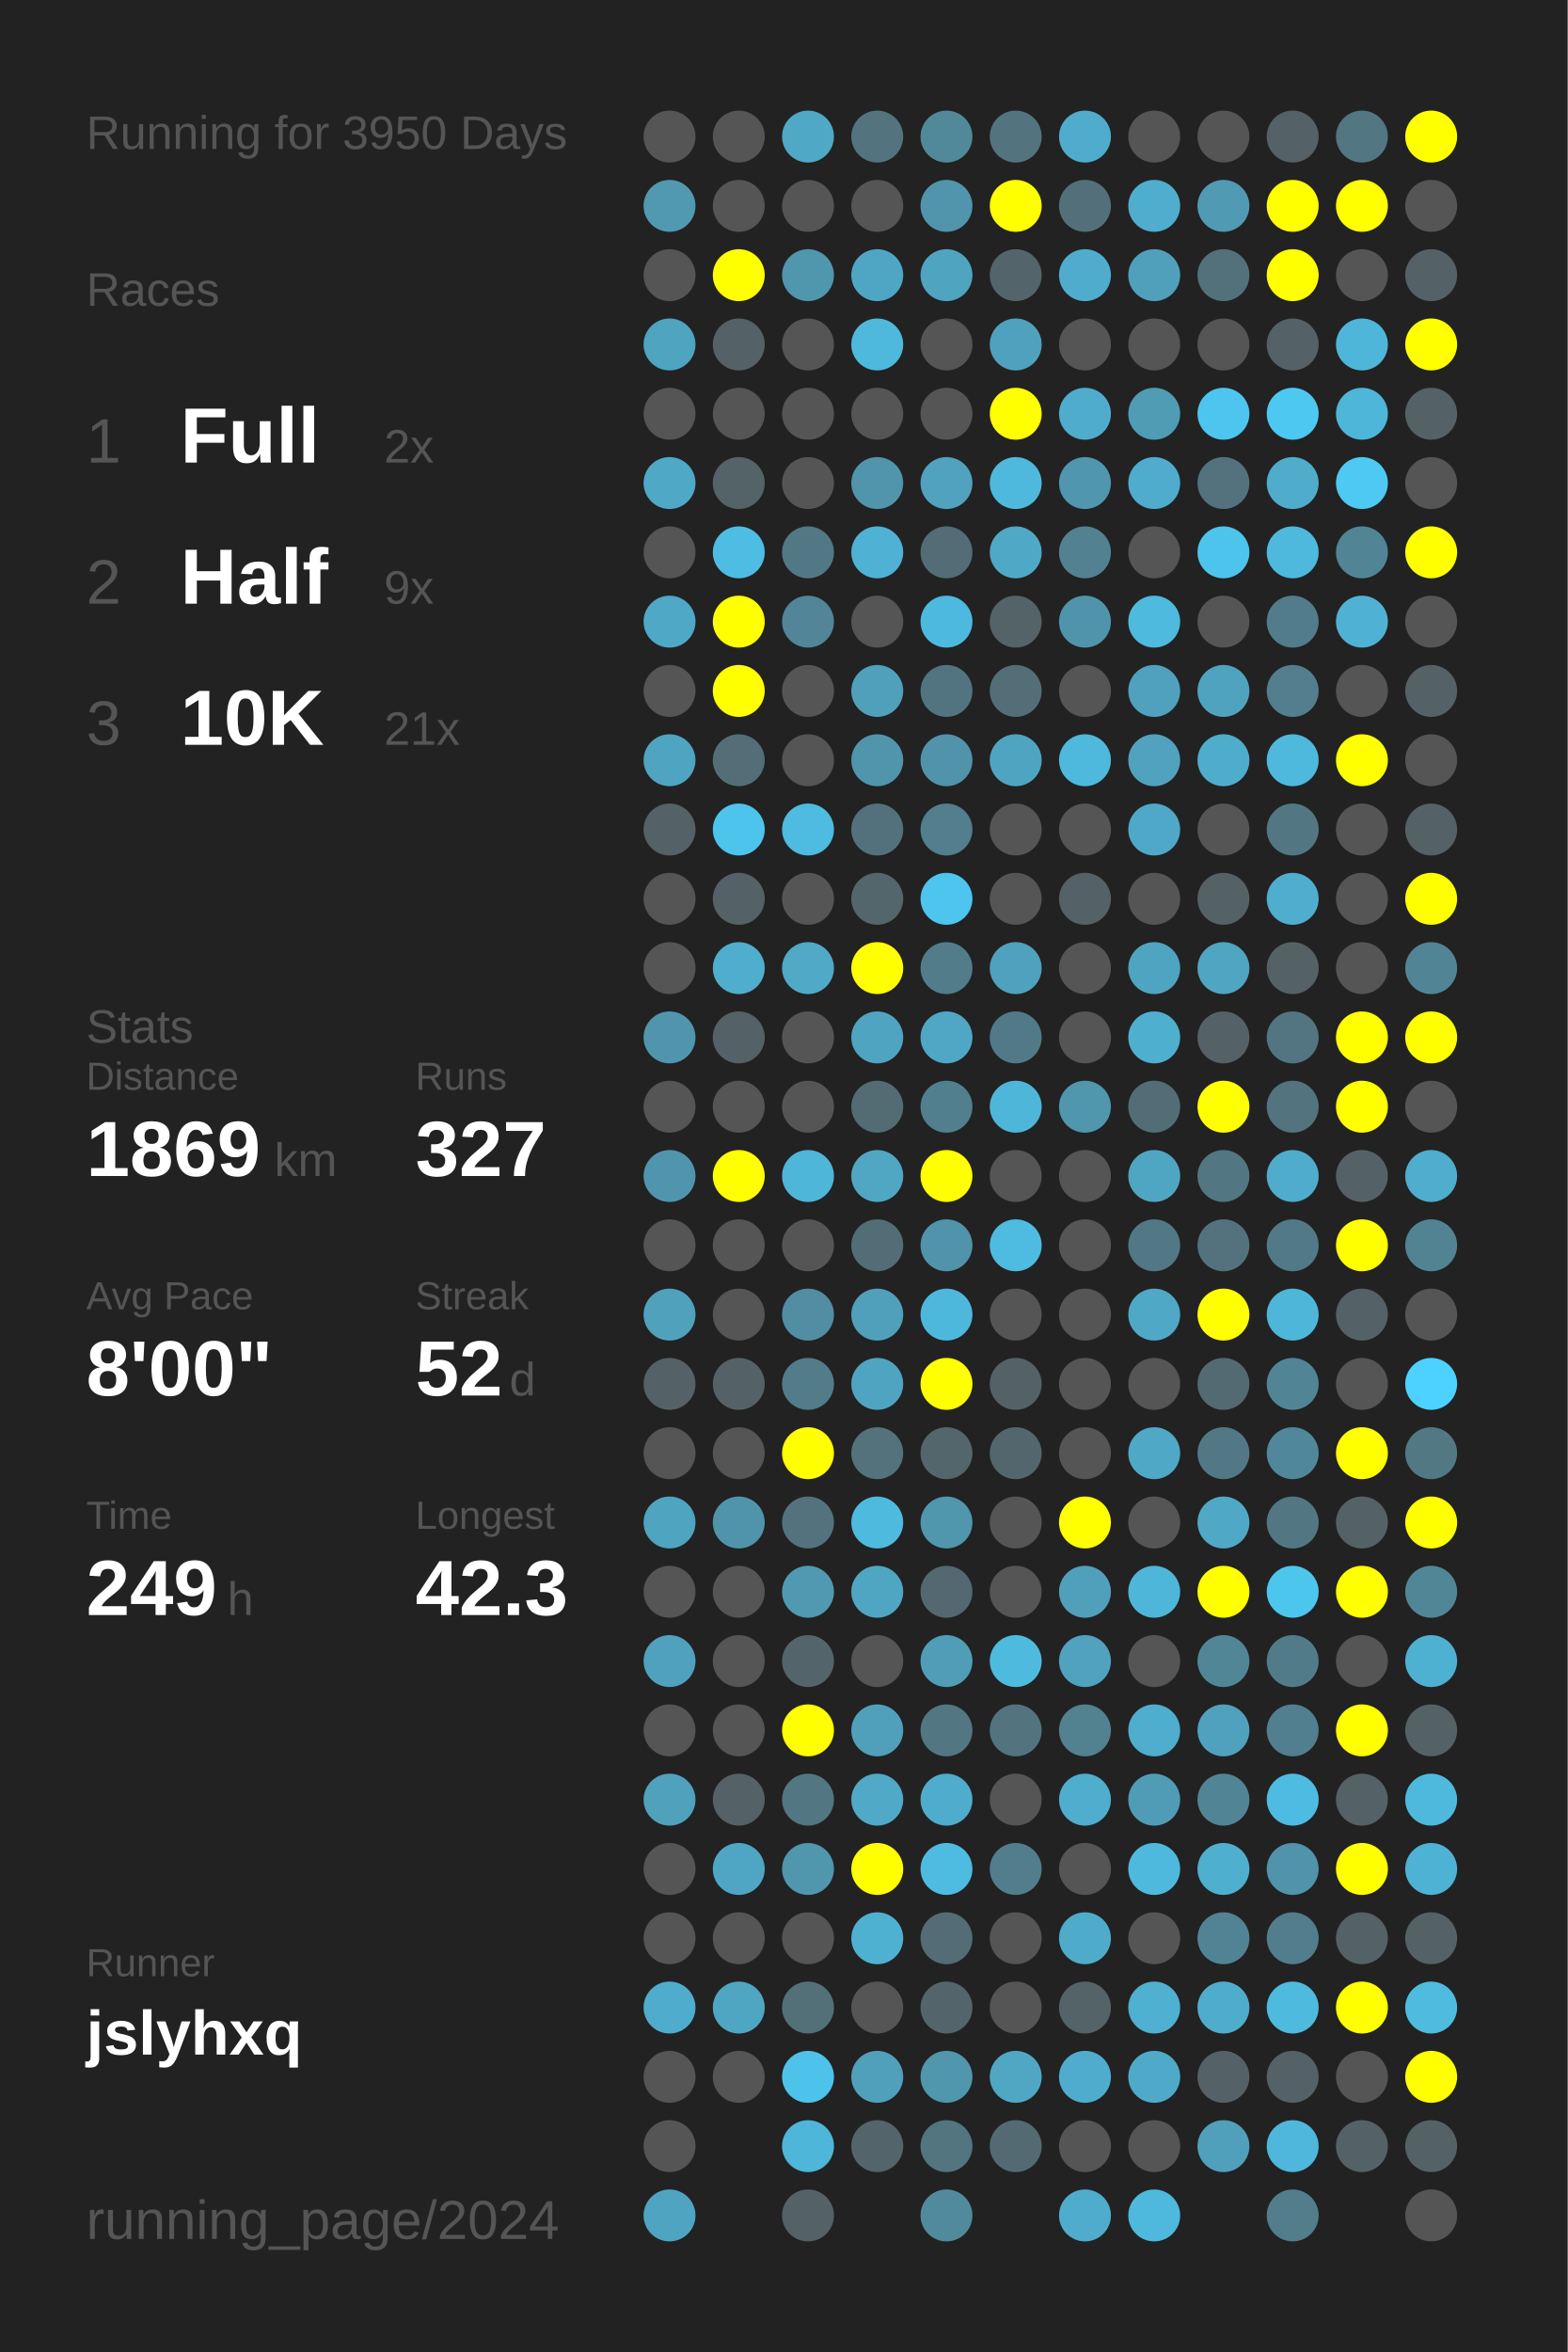
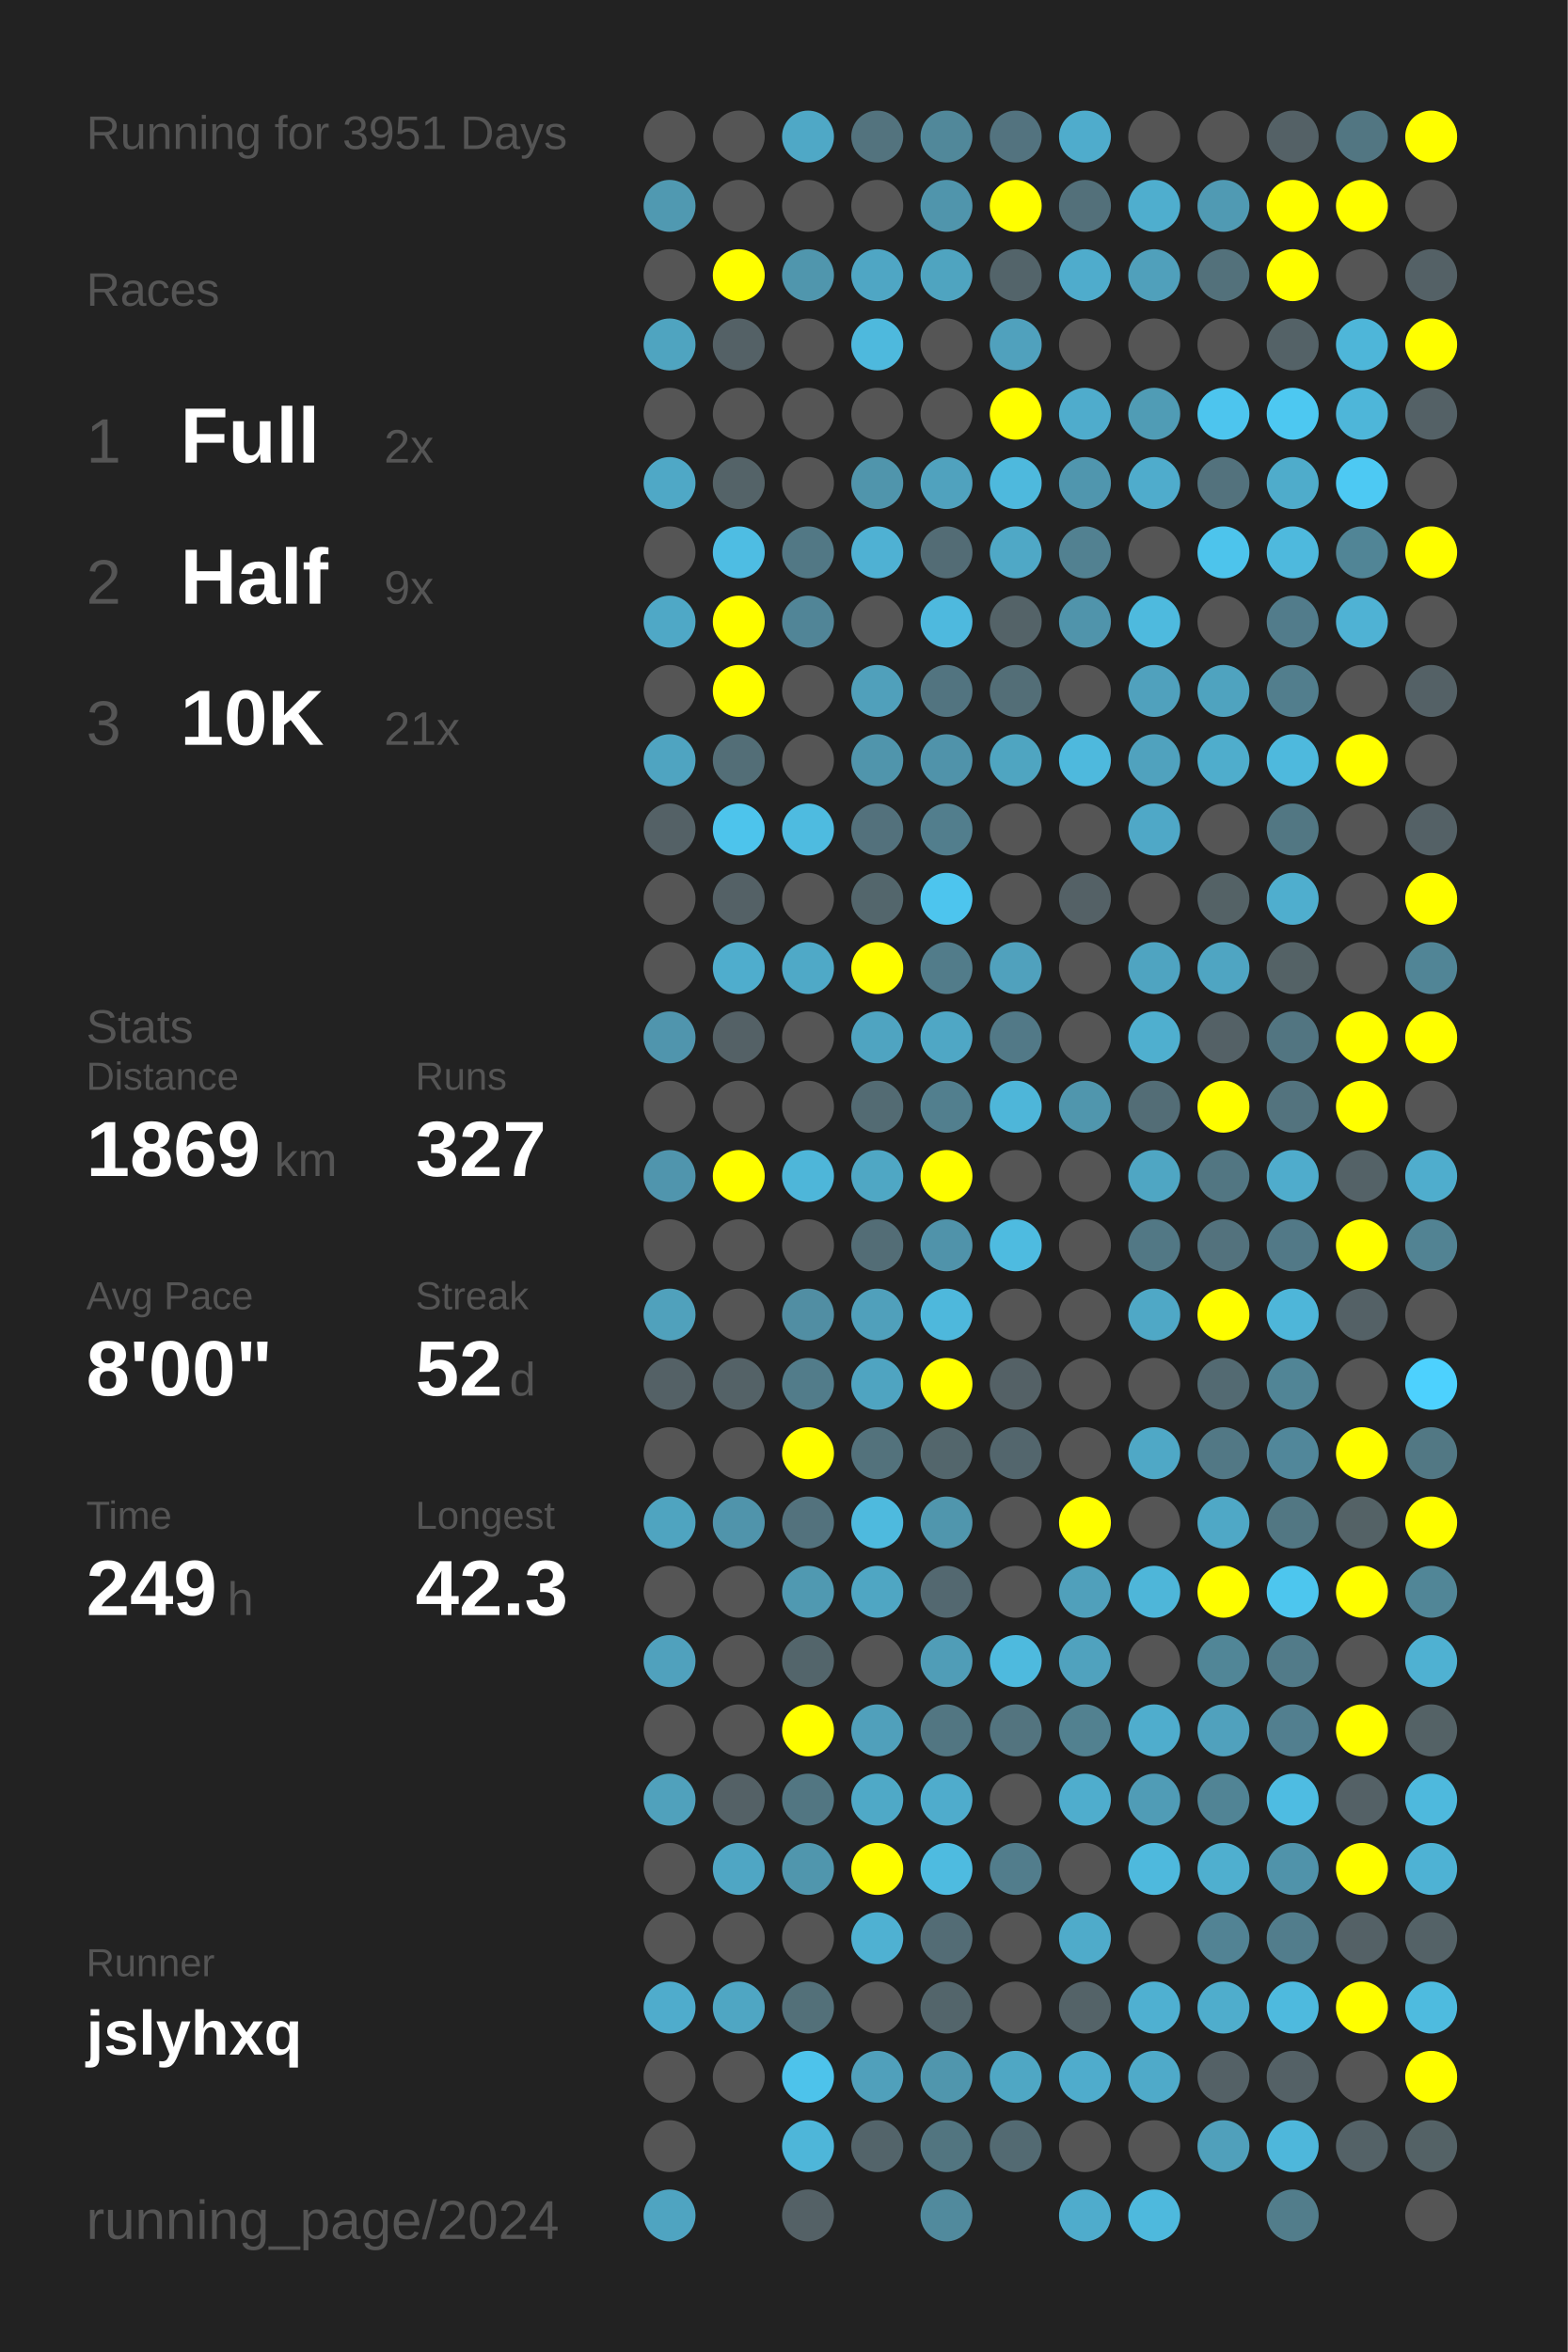
<svg xmlns="http://www.w3.org/2000/svg" baseProfile="full" height="300mm" version="1.1" viewBox="0,0,200,300" width="200mm">
  <defs />
  <rect fill="#222222" height="300" width="200" x="0" y="0" />
-   <text fill="#555555" style="font-size:6px; font-family:Arial;" x="11" y="19">Running for 3950 Days</text>
+   <text fill="#555555" style="font-size:6px; font-family:Arial;" x="11" y="19">Running for 3951 Days</text>
  <text fill="#555555" style="font-size:6px; font-family:Arial;" x="11" y="39">Races</text>
  <text fill="#555555" style="font-size:8px; font-family:Arial;" x="11" y="59">1</text>
  <text fill="#FFFFFF" style="font-size:10px; font-family:Arial; font-weight:bold;" x="23" y="59">Full</text>
  <text fill="#555555" style="font-size:6px; font-family:Arial;" x="49" y="59">2x</text>
  <text fill="#555555" style="font-size:8px; font-family:Arial;" x="11" y="77">2</text>
  <text fill="#FFFFFF" style="font-size:10px; font-family:Arial; font-weight:bold;" x="23" y="77">Half</text>
  <text fill="#555555" style="font-size:6px; font-family:Arial;" x="49" y="77">9x</text>
  <text fill="#555555" style="font-size:8px; font-family:Arial;" x="11" y="95">3</text>
  <text fill="#FFFFFF" style="font-size:10px; font-family:Arial; font-weight:bold;" x="23" y="95">10K</text>
  <text fill="#555555" style="font-size:6px; font-family:Arial;" x="49" y="95">21x</text>
  <text fill="#555555" style="font-size:6px; font-family:Arial;" x="11" y="133">Stats</text>
  <text fill="#555555" style="font-size:5px; font-family:Arial;" x="11" y="139">Distance</text>
  <text fill="#FFFFFF" style="font-size:10px; font-family:Arial; font-weight:bold;" x="11" y="150">1869</text>
  <text fill="#555555" style="font-size:6px; font-family:Arial;" x="35" y="150">km</text>
  <text fill="#555555" style="font-size:5px; font-family:Arial;" x="53" y="139">Runs</text>
  <text fill="#FFFFFF" style="font-size:10px; font-family:Arial; font-weight:bold;" x="53" y="150">327</text>
  <text fill="#555555" style="font-size:5px; font-family:Arial;" x="11" y="167">Avg Pace</text>
  <text fill="#FFFFFF" style="font-size:10px; font-family:Arial; font-weight:bold;" x="11" y="178">8'00"</text>
  <text fill="#555555" style="font-size:5px; font-family:Arial;" x="53" y="167">Streak</text>
  <text fill="#FFFFFF" style="font-size:10px; font-family:Arial; font-weight:bold;" x="53" y="178">52</text>
  <text fill="#555555" style="font-size:6px; font-family:Arial;" x="65" y="178">d</text>
  <text fill="#555555" style="font-size:5px; font-family:Arial;" x="11" y="195">Time</text>
  <text fill="#FFFFFF" style="font-size:10px; font-family:Arial; font-weight:bold;" x="11" y="206">249</text>
  <text fill="#555555" style="font-size:6px; font-family:Arial;" x="29" y="206">h</text>
  <text fill="#555555" style="font-size:5px; font-family:Arial;" x="53" y="195">Longest</text>
  <text fill="#FFFFFF" style="font-size:10px; font-family:Arial; font-weight:bold;" x="53" y="206">42.3</text>
  <text fill="#555555" style="font-size:5px; font-family:Arial;" x="11" y="252.065">Runner</text>
  <text fill="#FFFFFF" style="font-size:8px; font-family:Arial; font-weight:bold;" x="11" y="262.065">jslyhxq</text>
  <text fill="#555555" style="font-size:7px; font-family:Arial;" x="11" y="285.581">running_page/2024</text>
  <circle cx="85.417" cy="17.419" fill="#555555" r="3.312" />
  <circle cx="85.417" cy="26.258" fill="#5099b1" r="3.312" />
  <circle cx="85.417" cy="35.097" fill="#555555" r="3.312" />
  <circle cx="85.417" cy="43.935" fill="#4fa4c0" r="3.312" />
  <circle cx="85.417" cy="52.774" fill="#555555" r="3.312" />
  <circle cx="85.417" cy="61.613" fill="#4fa8c6" r="3.312" />
  <circle cx="85.417" cy="70.452" fill="#555555" r="3.312" />
  <circle cx="85.417" cy="79.29" fill="#4fa8c6" r="3.312" />
  <circle cx="85.417" cy="88.129" fill="#555555" r="3.312" />
  <circle cx="85.417" cy="96.968" fill="#4fa4c1" r="3.312" />
  <circle cx="85.417" cy="105.806" fill="#546166" r="3.312" />
  <circle cx="85.417" cy="114.645" fill="#555555" r="3.312" />
  <circle cx="85.417" cy="123.484" fill="#555555" r="3.312" />
  <circle cx="85.417" cy="132.323" fill="#5095ad" r="3.312" />
  <circle cx="85.417" cy="141.161" fill="#555555" r="3.312" />
  <circle cx="85.417" cy="150" fill="#5095ad" r="3.312" />
  <circle cx="85.417" cy="158.839" fill="#555555" r="3.312" />
  <circle cx="85.417" cy="167.677" fill="#50a1bc" r="3.312" />
  <circle cx="85.417" cy="176.516" fill="#546166" r="3.312" />
  <circle cx="85.417" cy="185.355" fill="#555555" r="3.312" />
  <circle cx="85.417" cy="194.194" fill="#4fa4c0" r="3.312" />
  <circle cx="85.417" cy="203.032" fill="#555555" r="3.312" />
  <circle cx="85.417" cy="211.871" fill="#50a1bd" r="3.312" />
  <circle cx="85.417" cy="220.71" fill="#555555" r="3.312" />
  <circle cx="85.417" cy="229.548" fill="#50a1bc" r="3.312" />
  <circle cx="85.417" cy="238.387" fill="#555555" r="3.312" />
  <circle cx="85.417" cy="247.226" fill="#555555" r="3.312" />
  <circle cx="85.417" cy="256.065" fill="#4faccc" r="3.312" />
  <circle cx="85.417" cy="264.903" fill="#555555" r="3.312" />
  <circle cx="85.417" cy="273.742" fill="#555555" r="3.312" />
  <circle cx="85.417" cy="282.581" fill="#4fa4c1" r="3.312" />
  <circle cx="94.25" cy="17.419" fill="#555555" r="3.312" />
  <circle cx="94.25" cy="26.258" fill="#555555" r="3.312" />
  <circle cx="94.25" cy="35.097" fill="#FFFF00" r="3.312" />
  <circle cx="94.25" cy="43.935" fill="#546166" r="3.312" />
  <circle cx="94.25" cy="52.774" fill="#555555" r="3.312" />
  <circle cx="94.25" cy="61.613" fill="#546368" r="3.312" />
  <circle cx="94.25" cy="70.452" fill="#4ebde3" r="3.312" />
  <circle cx="94.25" cy="79.29" fill="#FFFF00" r="3.312" />
  <circle cx="94.25" cy="88.129" fill="#FFFF00" r="3.312" />
  <circle cx="94.25" cy="96.968" fill="#536e77" r="3.312" />
  <circle cx="94.25" cy="105.806" fill="#4dc4ec" r="3.312" />
  <circle cx="94.25" cy="114.645" fill="#546166" r="3.312" />
  <circle cx="94.25" cy="123.484" fill="#4fadcd" r="3.312" />
  <circle cx="94.25" cy="132.323" fill="#546166" r="3.312" />
  <circle cx="94.25" cy="141.161" fill="#555555" r="3.312" />
  <circle cx="94.25" cy="150" fill="#FFFF00" r="3.312" />
  <circle cx="94.25" cy="158.839" fill="#555555" r="3.312" />
  <circle cx="94.25" cy="167.677" fill="#555555" r="3.312" />
  <circle cx="94.25" cy="176.516" fill="#546267" r="3.312" />
  <circle cx="94.25" cy="185.355" fill="#555555" r="3.312" />
  <circle cx="94.25" cy="194.194" fill="#5094ab" r="3.312" />
  <circle cx="94.25" cy="203.032" fill="#555555" r="3.312" />
  <circle cx="94.25" cy="211.871" fill="#555555" r="3.312" />
  <circle cx="94.25" cy="220.71" fill="#555555" r="3.312" />
  <circle cx="94.25" cy="229.548" fill="#546166" r="3.312" />
  <circle cx="94.25" cy="238.387" fill="#4fa6c4" r="3.312" />
  <circle cx="94.25" cy="247.226" fill="#555555" r="3.312" />
  <circle cx="94.25" cy="256.065" fill="#4fa6c3" r="3.312" />
  <circle cx="94.25" cy="264.903" fill="#555555" r="3.312" />
  <circle cx="103.083" cy="17.419" fill="#4fa8c6" r="3.312" />
  <circle cx="103.083" cy="26.258" fill="#555555" r="3.312" />
  <circle cx="103.083" cy="35.097" fill="#5096ad" r="3.312" />
  <circle cx="103.083" cy="43.935" fill="#555555" r="3.312" />
  <circle cx="103.083" cy="52.774" fill="#555555" r="3.312" />
  <circle cx="103.083" cy="61.613" fill="#555555" r="3.312" />
  <circle cx="103.083" cy="70.452" fill="#527885" r="3.312" />
  <circle cx="103.083" cy="79.29" fill="#518597" r="3.312" />
  <circle cx="103.083" cy="88.129" fill="#555555" r="3.312" />
  <circle cx="103.083" cy="96.968" fill="#555555" r="3.312" />
  <circle cx="103.083" cy="105.806" fill="#4ebbe0" r="3.312" />
  <circle cx="103.083" cy="114.645" fill="#555555" r="3.312" />
  <circle cx="103.083" cy="123.484" fill="#4fa9c7" r="3.312" />
  <circle cx="103.083" cy="132.323" fill="#555555" r="3.312" />
  <circle cx="103.083" cy="141.161" fill="#555555" r="3.312" />
  <circle cx="103.083" cy="150" fill="#4eb6d9" r="3.312" />
  <circle cx="103.083" cy="158.839" fill="#555555" r="3.312" />
  <circle cx="103.083" cy="167.677" fill="#518ea3" r="3.312" />
  <circle cx="103.083" cy="176.516" fill="#527c8a" r="3.312" />
  <circle cx="103.083" cy="185.355" fill="#FFFF00" r="3.312" />
  <circle cx="103.083" cy="194.194" fill="#53727d" r="3.312" />
  <circle cx="103.083" cy="203.032" fill="#5099b1" r="3.312" />
  <circle cx="103.083" cy="211.871" fill="#53656b" r="3.312" />
  <circle cx="103.083" cy="220.71" fill="#FFFF00" r="3.312" />
  <circle cx="103.083" cy="229.548" fill="#527682" r="3.312" />
  <circle cx="103.083" cy="238.387" fill="#5096ad" r="3.312" />
  <circle cx="103.083" cy="247.226" fill="#555555" r="3.312" />
  <circle cx="103.083" cy="256.065" fill="#537079" r="3.312" />
  <circle cx="103.083" cy="264.903" fill="#4dc3eb" r="3.312" />
  <circle cx="103.083" cy="273.742" fill="#4eb6d9" r="3.312" />
  <circle cx="103.083" cy="282.581" fill="#546166" r="3.312" />
  <circle cx="111.917" cy="17.419" fill="#53737e" r="3.312" />
  <circle cx="111.917" cy="26.258" fill="#555555" r="3.312" />
  <circle cx="111.917" cy="35.097" fill="#4fa6c4" r="3.312" />
  <circle cx="111.917" cy="43.935" fill="#4eb9dd" r="3.312" />
  <circle cx="111.917" cy="52.774" fill="#555555" r="3.312" />
  <circle cx="111.917" cy="61.613" fill="#5095ac" r="3.312" />
  <circle cx="111.917" cy="70.452" fill="#4fb1d3" r="3.312" />
  <circle cx="111.917" cy="79.29" fill="#555555" r="3.312" />
  <circle cx="111.917" cy="88.129" fill="#50a0bb" r="3.312" />
  <circle cx="111.917" cy="96.968" fill="#5095ac" r="3.312" />
  <circle cx="111.917" cy="105.806" fill="#53717c" r="3.312" />
  <circle cx="111.917" cy="114.645" fill="#53666c" r="3.312" />
  <circle cx="111.917" cy="123.484" fill="#FFFF00" r="3.312" />
  <circle cx="111.917" cy="132.323" fill="#4fa4c1" r="3.312" />
  <circle cx="111.917" cy="141.161" fill="#536b73" r="3.312" />
  <circle cx="111.917" cy="150" fill="#4fa7c4" r="3.312" />
  <circle cx="111.917" cy="158.839" fill="#536d76" r="3.312" />
  <circle cx="111.917" cy="167.677" fill="#50a0bb" r="3.312" />
  <circle cx="111.917" cy="176.516" fill="#4fa4c1" r="3.312" />
  <circle cx="111.917" cy="185.355" fill="#53727c" r="3.312" />
  <circle cx="111.917" cy="194.194" fill="#4ebade" r="3.312" />
  <circle cx="111.917" cy="203.032" fill="#4fa6c3" r="3.312" />
  <circle cx="111.917" cy="211.871" fill="#555555" r="3.312" />
  <circle cx="111.917" cy="220.71" fill="#50a0bb" r="3.312" />
  <circle cx="111.917" cy="229.548" fill="#4fa9c7" r="3.312" />
  <circle cx="111.917" cy="238.387" fill="#FFFF00" r="3.312" />
  <circle cx="111.917" cy="247.226" fill="#4fb1d2" r="3.312" />
  <circle cx="111.917" cy="256.065" fill="#555555" r="3.312" />
  <circle cx="111.917" cy="264.903" fill="#50a0bb" r="3.312" />
  <circle cx="111.917" cy="273.742" fill="#53646a" r="3.312" />
  <circle cx="120.75" cy="17.419" fill="#51889a" r="3.312" />
  <circle cx="120.75" cy="26.258" fill="#5095ac" r="3.312" />
  <circle cx="120.75" cy="35.097" fill="#4fa4c0" r="3.312" />
  <circle cx="120.75" cy="43.935" fill="#555555" r="3.312" />
  <circle cx="120.75" cy="52.774" fill="#555555" r="3.312" />
  <circle cx="120.75" cy="61.613" fill="#50a2be" r="3.312" />
  <circle cx="120.75" cy="70.452" fill="#536c75" r="3.312" />
  <circle cx="120.75" cy="79.29" fill="#4eb9de" r="3.312" />
  <circle cx="120.75" cy="88.129" fill="#527480" r="3.312" />
  <circle cx="120.75" cy="96.968" fill="#5093aa" r="3.312" />
  <circle cx="120.75" cy="105.806" fill="#527e8d" r="3.312" />
  <circle cx="120.75" cy="114.645" fill="#4dc5ee" r="3.312" />
  <circle cx="120.75" cy="123.484" fill="#527c8a" r="3.312" />
  <circle cx="120.75" cy="132.323" fill="#4fa7c5" r="3.312" />
  <circle cx="120.75" cy="141.161" fill="#527f8e" r="3.312" />
  <circle cx="120.75" cy="150" fill="#FFFF00" r="3.312" />
  <circle cx="120.75" cy="158.839" fill="#5093aa" r="3.312" />
  <circle cx="120.75" cy="167.677" fill="#4eb8dc" r="3.312" />
  <circle cx="120.75" cy="176.516" fill="#FFFF00" r="3.312" />
  <circle cx="120.75" cy="185.355" fill="#53666c" r="3.312" />
  <circle cx="120.75" cy="194.194" fill="#5096ad" r="3.312" />
  <circle cx="120.75" cy="203.032" fill="#536870" r="3.312" />
  <circle cx="120.75" cy="211.871" fill="#509db7" r="3.312" />
  <circle cx="120.75" cy="220.71" fill="#527682" r="3.312" />
  <circle cx="120.75" cy="229.548" fill="#4faccc" r="3.312" />
  <circle cx="120.75" cy="238.387" fill="#4ebbe0" r="3.312" />
  <circle cx="120.75" cy="247.226" fill="#536c75" r="3.312" />
  <circle cx="120.75" cy="256.065" fill="#53656b" r="3.312" />
  <circle cx="120.75" cy="264.903" fill="#5096ad" r="3.312" />
  <circle cx="120.75" cy="273.742" fill="#527580" r="3.312" />
  <circle cx="120.75" cy="282.581" fill="#518a9d" r="3.312" />
  <circle cx="129.583" cy="17.419" fill="#53737f" r="3.312" />
  <circle cx="129.583" cy="26.258" fill="#FFFF00" r="3.312" />
  <circle cx="129.583" cy="35.097" fill="#53646a" r="3.312" />
  <circle cx="129.583" cy="43.935" fill="#50a1bd" r="3.312" />
  <circle cx="129.583" cy="52.774" fill="#FFFF00" r="3.312" />
  <circle cx="129.583" cy="61.613" fill="#4eb9dd" r="3.312" />
  <circle cx="129.583" cy="70.452" fill="#4fa8c6" r="3.312" />
  <circle cx="129.583" cy="79.29" fill="#546368" r="3.312" />
  <circle cx="129.583" cy="88.129" fill="#536e77" r="3.312" />
  <circle cx="129.583" cy="96.968" fill="#4fa5c1" r="3.312" />
  <circle cx="129.583" cy="105.806" fill="#555555" r="3.312" />
  <circle cx="129.583" cy="114.645" fill="#555555" r="3.312" />
  <circle cx="129.583" cy="123.484" fill="#50a1bd" r="3.312" />
  <circle cx="129.583" cy="132.323" fill="#527987" r="3.312" />
  <circle cx="129.583" cy="141.161" fill="#4eb6d9" r="3.312" />
  <circle cx="129.583" cy="150" fill="#555555" r="3.312" />
  <circle cx="129.583" cy="158.839" fill="#4ebbe0" r="3.312" />
  <circle cx="129.583" cy="167.677" fill="#555555" r="3.312" />
  <circle cx="129.583" cy="176.516" fill="#546166" r="3.312" />
  <circle cx="129.583" cy="185.355" fill="#53666d" r="3.312" />
  <circle cx="129.583" cy="194.194" fill="#555555" r="3.312" />
  <circle cx="129.583" cy="203.032" fill="#555555" r="3.312" />
  <circle cx="129.583" cy="211.871" fill="#4ebade" r="3.312" />
  <circle cx="129.583" cy="220.71" fill="#53747f" r="3.312" />
  <circle cx="129.583" cy="229.548" fill="#555555" r="3.312" />
  <circle cx="129.583" cy="238.387" fill="#527d8c" r="3.312" />
  <circle cx="129.583" cy="247.226" fill="#555555" r="3.312" />
  <circle cx="129.583" cy="256.065" fill="#555555" r="3.312" />
  <circle cx="129.583" cy="264.903" fill="#4fa7c4" r="3.312" />
  <circle cx="129.583" cy="273.742" fill="#536a72" r="3.312" />
  <circle cx="138.417" cy="17.419" fill="#4faccc" r="3.312" />
  <circle cx="138.417" cy="26.258" fill="#53707a" r="3.312" />
  <circle cx="138.417" cy="35.097" fill="#4faccc" r="3.312" />
  <circle cx="138.417" cy="43.935" fill="#555555" r="3.312" />
  <circle cx="138.417" cy="52.774" fill="#4faccc" r="3.312" />
  <circle cx="138.417" cy="61.613" fill="#5096ae" r="3.312" />
  <circle cx="138.417" cy="70.452" fill="#528191" r="3.312" />
  <circle cx="138.417" cy="79.29" fill="#5094ab" r="3.312" />
  <circle cx="138.417" cy="88.129" fill="#555555" r="3.312" />
  <circle cx="138.417" cy="96.968" fill="#4eb9dd" r="3.312" />
  <circle cx="138.417" cy="105.806" fill="#555555" r="3.312" />
  <circle cx="138.417" cy="114.645" fill="#546166" r="3.312" />
  <circle cx="138.417" cy="123.484" fill="#555555" r="3.312" />
  <circle cx="138.417" cy="132.323" fill="#555555" r="3.312" />
  <circle cx="138.417" cy="141.161" fill="#5096ad" r="3.312" />
  <circle cx="138.417" cy="150" fill="#555555" r="3.312" />
  <circle cx="138.417" cy="158.839" fill="#555555" r="3.312" />
  <circle cx="138.417" cy="167.677" fill="#555555" r="3.312" />
  <circle cx="138.417" cy="176.516" fill="#555555" r="3.312" />
  <circle cx="138.417" cy="185.355" fill="#555555" r="3.312" />
  <circle cx="138.417" cy="194.194" fill="#FFFF00" r="3.312" />
  <circle cx="138.417" cy="203.032" fill="#50a0bb" r="3.312" />
  <circle cx="138.417" cy="211.871" fill="#50a2be" r="3.312" />
  <circle cx="138.417" cy="220.71" fill="#528190" r="3.312" />
  <circle cx="138.417" cy="229.548" fill="#4fadcd" r="3.312" />
  <circle cx="138.417" cy="238.387" fill="#555555" r="3.312" />
  <circle cx="138.417" cy="247.226" fill="#4fabca" r="3.312" />
  <circle cx="138.417" cy="256.065" fill="#546368" r="3.312" />
  <circle cx="138.417" cy="264.903" fill="#4faccc" r="3.312" />
  <circle cx="138.417" cy="273.742" fill="#555555" r="3.312" />
  <circle cx="138.417" cy="282.581" fill="#4faccc" r="3.312" />
  <circle cx="147.25" cy="17.419" fill="#555555" r="3.312" />
  <circle cx="147.25" cy="26.258" fill="#4faece" r="3.312" />
  <circle cx="147.25" cy="35.097" fill="#50a0bb" r="3.312" />
  <circle cx="147.25" cy="43.935" fill="#555555" r="3.312" />
  <circle cx="147.25" cy="52.774" fill="#509cb5" r="3.312" />
  <circle cx="147.25" cy="61.613" fill="#4faccc" r="3.312" />
  <circle cx="147.25" cy="70.452" fill="#555555" r="3.312" />
  <circle cx="147.25" cy="79.29" fill="#4ebade" r="3.312" />
  <circle cx="147.25" cy="88.129" fill="#50a1bd" r="3.312" />
  <circle cx="147.25" cy="96.968" fill="#50a2be" r="3.312" />
  <circle cx="147.25" cy="105.806" fill="#4fa8c7" r="3.312" />
  <circle cx="147.25" cy="114.645" fill="#555555" r="3.312" />
  <circle cx="147.25" cy="123.484" fill="#4fa4c1" r="3.312" />
  <circle cx="147.25" cy="132.323" fill="#4fafcf" r="3.312" />
  <circle cx="147.25" cy="141.161" fill="#536d76" r="3.312" />
  <circle cx="147.25" cy="150" fill="#4fa6c3" r="3.312" />
  <circle cx="147.25" cy="158.839" fill="#527885" r="3.312" />
  <circle cx="147.25" cy="167.677" fill="#4fa8c6" r="3.312" />
  <circle cx="147.25" cy="176.516" fill="#555555" r="3.312" />
  <circle cx="147.25" cy="185.355" fill="#4fa8c6" r="3.312" />
  <circle cx="147.25" cy="194.194" fill="#555555" r="3.312" />
  <circle cx="147.25" cy="203.032" fill="#4eb6d9" r="3.312" />
  <circle cx="147.25" cy="211.871" fill="#555555" r="3.312" />
  <circle cx="147.25" cy="220.71" fill="#4fadcd" r="3.312" />
  <circle cx="147.25" cy="229.548" fill="#509cb6" r="3.312" />
  <circle cx="147.25" cy="238.387" fill="#4eb9dd" r="3.312" />
  <circle cx="147.25" cy="247.226" fill="#555555" r="3.312" />
  <circle cx="147.25" cy="256.065" fill="#4fb0d1" r="3.312" />
  <circle cx="147.25" cy="264.903" fill="#4faac9" r="3.312" />
  <circle cx="147.25" cy="273.742" fill="#555555" r="3.312" />
  <circle cx="147.25" cy="282.581" fill="#4eb9dd" r="3.312" />
  <circle cx="156.083" cy="17.419" fill="#555555" r="3.312" />
  <circle cx="156.083" cy="26.258" fill="#509ab3" r="3.312" />
  <circle cx="156.083" cy="35.097" fill="#53717b" r="3.312" />
  <circle cx="156.083" cy="43.935" fill="#555555" r="3.312" />
  <circle cx="156.083" cy="52.774" fill="#4dc5ee" r="3.312" />
  <circle cx="156.083" cy="61.613" fill="#53727d" r="3.312" />
  <circle cx="156.083" cy="70.452" fill="#4dc4ec" r="3.312" />
  <circle cx="156.083" cy="79.29" fill="#555555" r="3.312" />
  <circle cx="156.083" cy="88.129" fill="#4fa3bf" r="3.312" />
  <circle cx="156.083" cy="96.968" fill="#4fadcc" r="3.312" />
  <circle cx="156.083" cy="105.806" fill="#555555" r="3.312" />
  <circle cx="156.083" cy="114.645" fill="#546266" r="3.312" />
  <circle cx="156.083" cy="123.484" fill="#4fa5c2" r="3.312" />
  <circle cx="156.083" cy="132.323" fill="#546166" r="3.312" />
  <circle cx="156.083" cy="141.161" fill="#FFFF00" r="3.312" />
  <circle cx="156.083" cy="150" fill="#527682" r="3.312" />
  <circle cx="156.083" cy="158.839" fill="#53727d" r="3.312" />
  <circle cx="156.083" cy="167.677" fill="#FFFF00" r="3.312" />
  <circle cx="156.083" cy="176.516" fill="#536a72" r="3.312" />
  <circle cx="156.083" cy="185.355" fill="#527885" r="3.312" />
  <circle cx="156.083" cy="194.194" fill="#4fa8c6" r="3.312" />
  <circle cx="156.083" cy="203.032" fill="#FFFF00" r="3.312" />
  <circle cx="156.083" cy="211.871" fill="#518697" r="3.312" />
  <circle cx="156.083" cy="220.71" fill="#50a1bd" r="3.312" />
  <circle cx="156.083" cy="229.548" fill="#518495" r="3.312" />
  <circle cx="156.083" cy="238.387" fill="#4fafcf" r="3.312" />
  <circle cx="156.083" cy="247.226" fill="#528394" r="3.312" />
  <circle cx="156.083" cy="256.065" fill="#4fadcc" r="3.312" />
  <circle cx="156.083" cy="264.903" fill="#546166" r="3.312" />
  <circle cx="156.083" cy="273.742" fill="#50a0bb" r="3.312" />
  <circle cx="164.917" cy="17.419" fill="#546166" r="3.312" />
  <circle cx="164.917" cy="26.258" fill="#FFFF00" r="3.312" />
  <circle cx="164.917" cy="35.097" fill="#FFFF00" r="3.312" />
  <circle cx="164.917" cy="43.935" fill="#546267" r="3.312" />
  <circle cx="164.917" cy="52.774" fill="#4dc8f1" r="3.312" />
  <circle cx="164.917" cy="61.613" fill="#4faccb" r="3.312" />
  <circle cx="164.917" cy="70.452" fill="#4eb9dd" r="3.312" />
  <circle cx="164.917" cy="79.29" fill="#527c8b" r="3.312" />
  <circle cx="164.917" cy="88.129" fill="#527e8d" r="3.312" />
  <circle cx="164.917" cy="96.968" fill="#4eb9dd" r="3.312" />
  <circle cx="164.917" cy="105.806" fill="#527783" r="3.312" />
  <circle cx="164.917" cy="114.645" fill="#4faece" r="3.312" />
  <circle cx="164.917" cy="123.484" fill="#546266" r="3.312" />
  <circle cx="164.917" cy="132.323" fill="#527581" r="3.312" />
  <circle cx="164.917" cy="141.161" fill="#53737e" r="3.312" />
  <circle cx="164.917" cy="150" fill="#4faccc" r="3.312" />
  <circle cx="164.917" cy="158.839" fill="#527987" r="3.312" />
  <circle cx="164.917" cy="167.677" fill="#4eb6d9" r="3.312" />
  <circle cx="164.917" cy="176.516" fill="#518596" r="3.312" />
  <circle cx="164.917" cy="185.355" fill="#51879a" r="3.312" />
  <circle cx="164.917" cy="194.194" fill="#527783" r="3.312" />
  <circle cx="164.917" cy="203.032" fill="#4dc6ee" r="3.312" />
  <circle cx="164.917" cy="211.871" fill="#527b89" r="3.312" />
  <circle cx="164.917" cy="220.71" fill="#527f8f" r="3.312" />
  <circle cx="164.917" cy="229.548" fill="#4ebce2" r="3.312" />
  <circle cx="164.917" cy="238.387" fill="#5093aa" r="3.312" />
  <circle cx="164.917" cy="247.226" fill="#527d8c" r="3.312" />
  <circle cx="164.917" cy="256.065" fill="#4ebade" r="3.312" />
  <circle cx="164.917" cy="264.903" fill="#546166" r="3.312" />
  <circle cx="164.917" cy="273.742" fill="#4eb7db" r="3.312" />
  <circle cx="164.917" cy="282.581" fill="#527d8b" r="3.312" />
  <circle cx="173.75" cy="17.419" fill="#527682" r="3.312" />
  <circle cx="173.75" cy="26.258" fill="#FFFF00" r="3.312" />
  <circle cx="173.75" cy="35.097" fill="#555555" r="3.312" />
  <circle cx="173.75" cy="43.935" fill="#4eb6d9" r="3.312" />
  <circle cx="173.75" cy="52.774" fill="#4eb6d9" r="3.312" />
  <circle cx="173.75" cy="61.613" fill="#4dc9f3" r="3.312" />
  <circle cx="173.75" cy="70.452" fill="#518596" r="3.312" />
  <circle cx="173.75" cy="79.29" fill="#4fb2d4" r="3.312" />
  <circle cx="173.75" cy="88.129" fill="#555555" r="3.312" />
  <circle cx="173.75" cy="96.968" fill="#FFFF00" r="3.312" />
  <circle cx="173.75" cy="105.806" fill="#555555" r="3.312" />
  <circle cx="173.75" cy="114.645" fill="#555555" r="3.312" />
  <circle cx="173.75" cy="123.484" fill="#555555" r="3.312" />
  <circle cx="173.75" cy="132.323" fill="#FFFF00" r="3.312" />
  <circle cx="173.75" cy="141.161" fill="#FFFF00" r="3.312" />
  <circle cx="173.75" cy="150" fill="#546267" r="3.312" />
  <circle cx="173.75" cy="158.839" fill="#FFFF00" r="3.312" />
  <circle cx="173.75" cy="167.677" fill="#546166" r="3.312" />
  <circle cx="173.75" cy="176.516" fill="#555555" r="3.312" />
  <circle cx="173.75" cy="185.355" fill="#FFFF00" r="3.312" />
  <circle cx="173.75" cy="194.194" fill="#546266" r="3.312" />
  <circle cx="173.75" cy="203.032" fill="#FFFF00" r="3.312" />
  <circle cx="173.75" cy="211.871" fill="#555555" r="3.312" />
  <circle cx="173.75" cy="220.71" fill="#FFFF00" r="3.312" />
  <circle cx="173.75" cy="229.548" fill="#546166" r="3.312" />
  <circle cx="173.75" cy="238.387" fill="#FFFF00" r="3.312" />
  <circle cx="173.75" cy="247.226" fill="#546166" r="3.312" />
  <circle cx="173.75" cy="256.065" fill="#FFFF00" r="3.312" />
  <circle cx="173.75" cy="264.903" fill="#555555" r="3.312" />
  <circle cx="173.75" cy="273.742" fill="#546267" r="3.312" />
  <circle cx="182.583" cy="17.419" fill="#FFFF00" r="3.312" />
  <circle cx="182.583" cy="26.258" fill="#555555" r="3.312" />
  <circle cx="182.583" cy="35.097" fill="#546166" r="3.312" />
  <circle cx="182.583" cy="43.935" fill="#FFFF00" r="3.312" />
  <circle cx="182.583" cy="52.774" fill="#546166" r="3.312" />
  <circle cx="182.583" cy="61.613" fill="#555555" r="3.312" />
  <circle cx="182.583" cy="70.452" fill="#FFFF00" r="3.312" />
  <circle cx="182.583" cy="79.29" fill="#555555" r="3.312" />
  <circle cx="182.583" cy="88.129" fill="#546166" r="3.312" />
  <circle cx="182.583" cy="96.968" fill="#555555" r="3.312" />
  <circle cx="182.583" cy="105.806" fill="#546166" r="3.312" />
  <circle cx="182.583" cy="114.645" fill="#FFFF00" r="3.312" />
  <circle cx="182.583" cy="123.484" fill="#518596" r="3.312" />
  <circle cx="182.583" cy="132.323" fill="#FFFF00" r="3.312" />
  <circle cx="182.583" cy="141.161" fill="#555555" r="3.312" />
  <circle cx="182.583" cy="150" fill="#4fadcd" r="3.312" />
  <circle cx="182.583" cy="158.839" fill="#528393" r="3.312" />
  <circle cx="182.583" cy="167.677" fill="#555555" r="3.312" />
  <circle cx="182.583" cy="176.516" fill="#4dd1fe" r="3.312" />
  <circle cx="182.583" cy="185.355" fill="#527884" r="3.312" />
  <circle cx="182.583" cy="194.194" fill="#FFFF00" r="3.312" />
  <circle cx="182.583" cy="203.032" fill="#518697" r="3.312" />
  <circle cx="182.583" cy="211.871" fill="#4fb1d2" r="3.312" />
  <circle cx="182.583" cy="220.71" fill="#546266" r="3.312" />
  <circle cx="182.583" cy="229.548" fill="#4eb9dd" r="3.312" />
  <circle cx="182.583" cy="238.387" fill="#4eb2d4" r="3.312" />
  <circle cx="182.583" cy="247.226" fill="#546267" r="3.312" />
  <circle cx="182.583" cy="256.065" fill="#4ebbdf" r="3.312" />
  <circle cx="182.583" cy="264.903" fill="#FFFF00" r="3.312" />
  <circle cx="182.583" cy="273.742" fill="#546266" r="3.312" />
  <circle cx="182.583" cy="282.581" fill="#555555" r="3.312" />
</svg>
